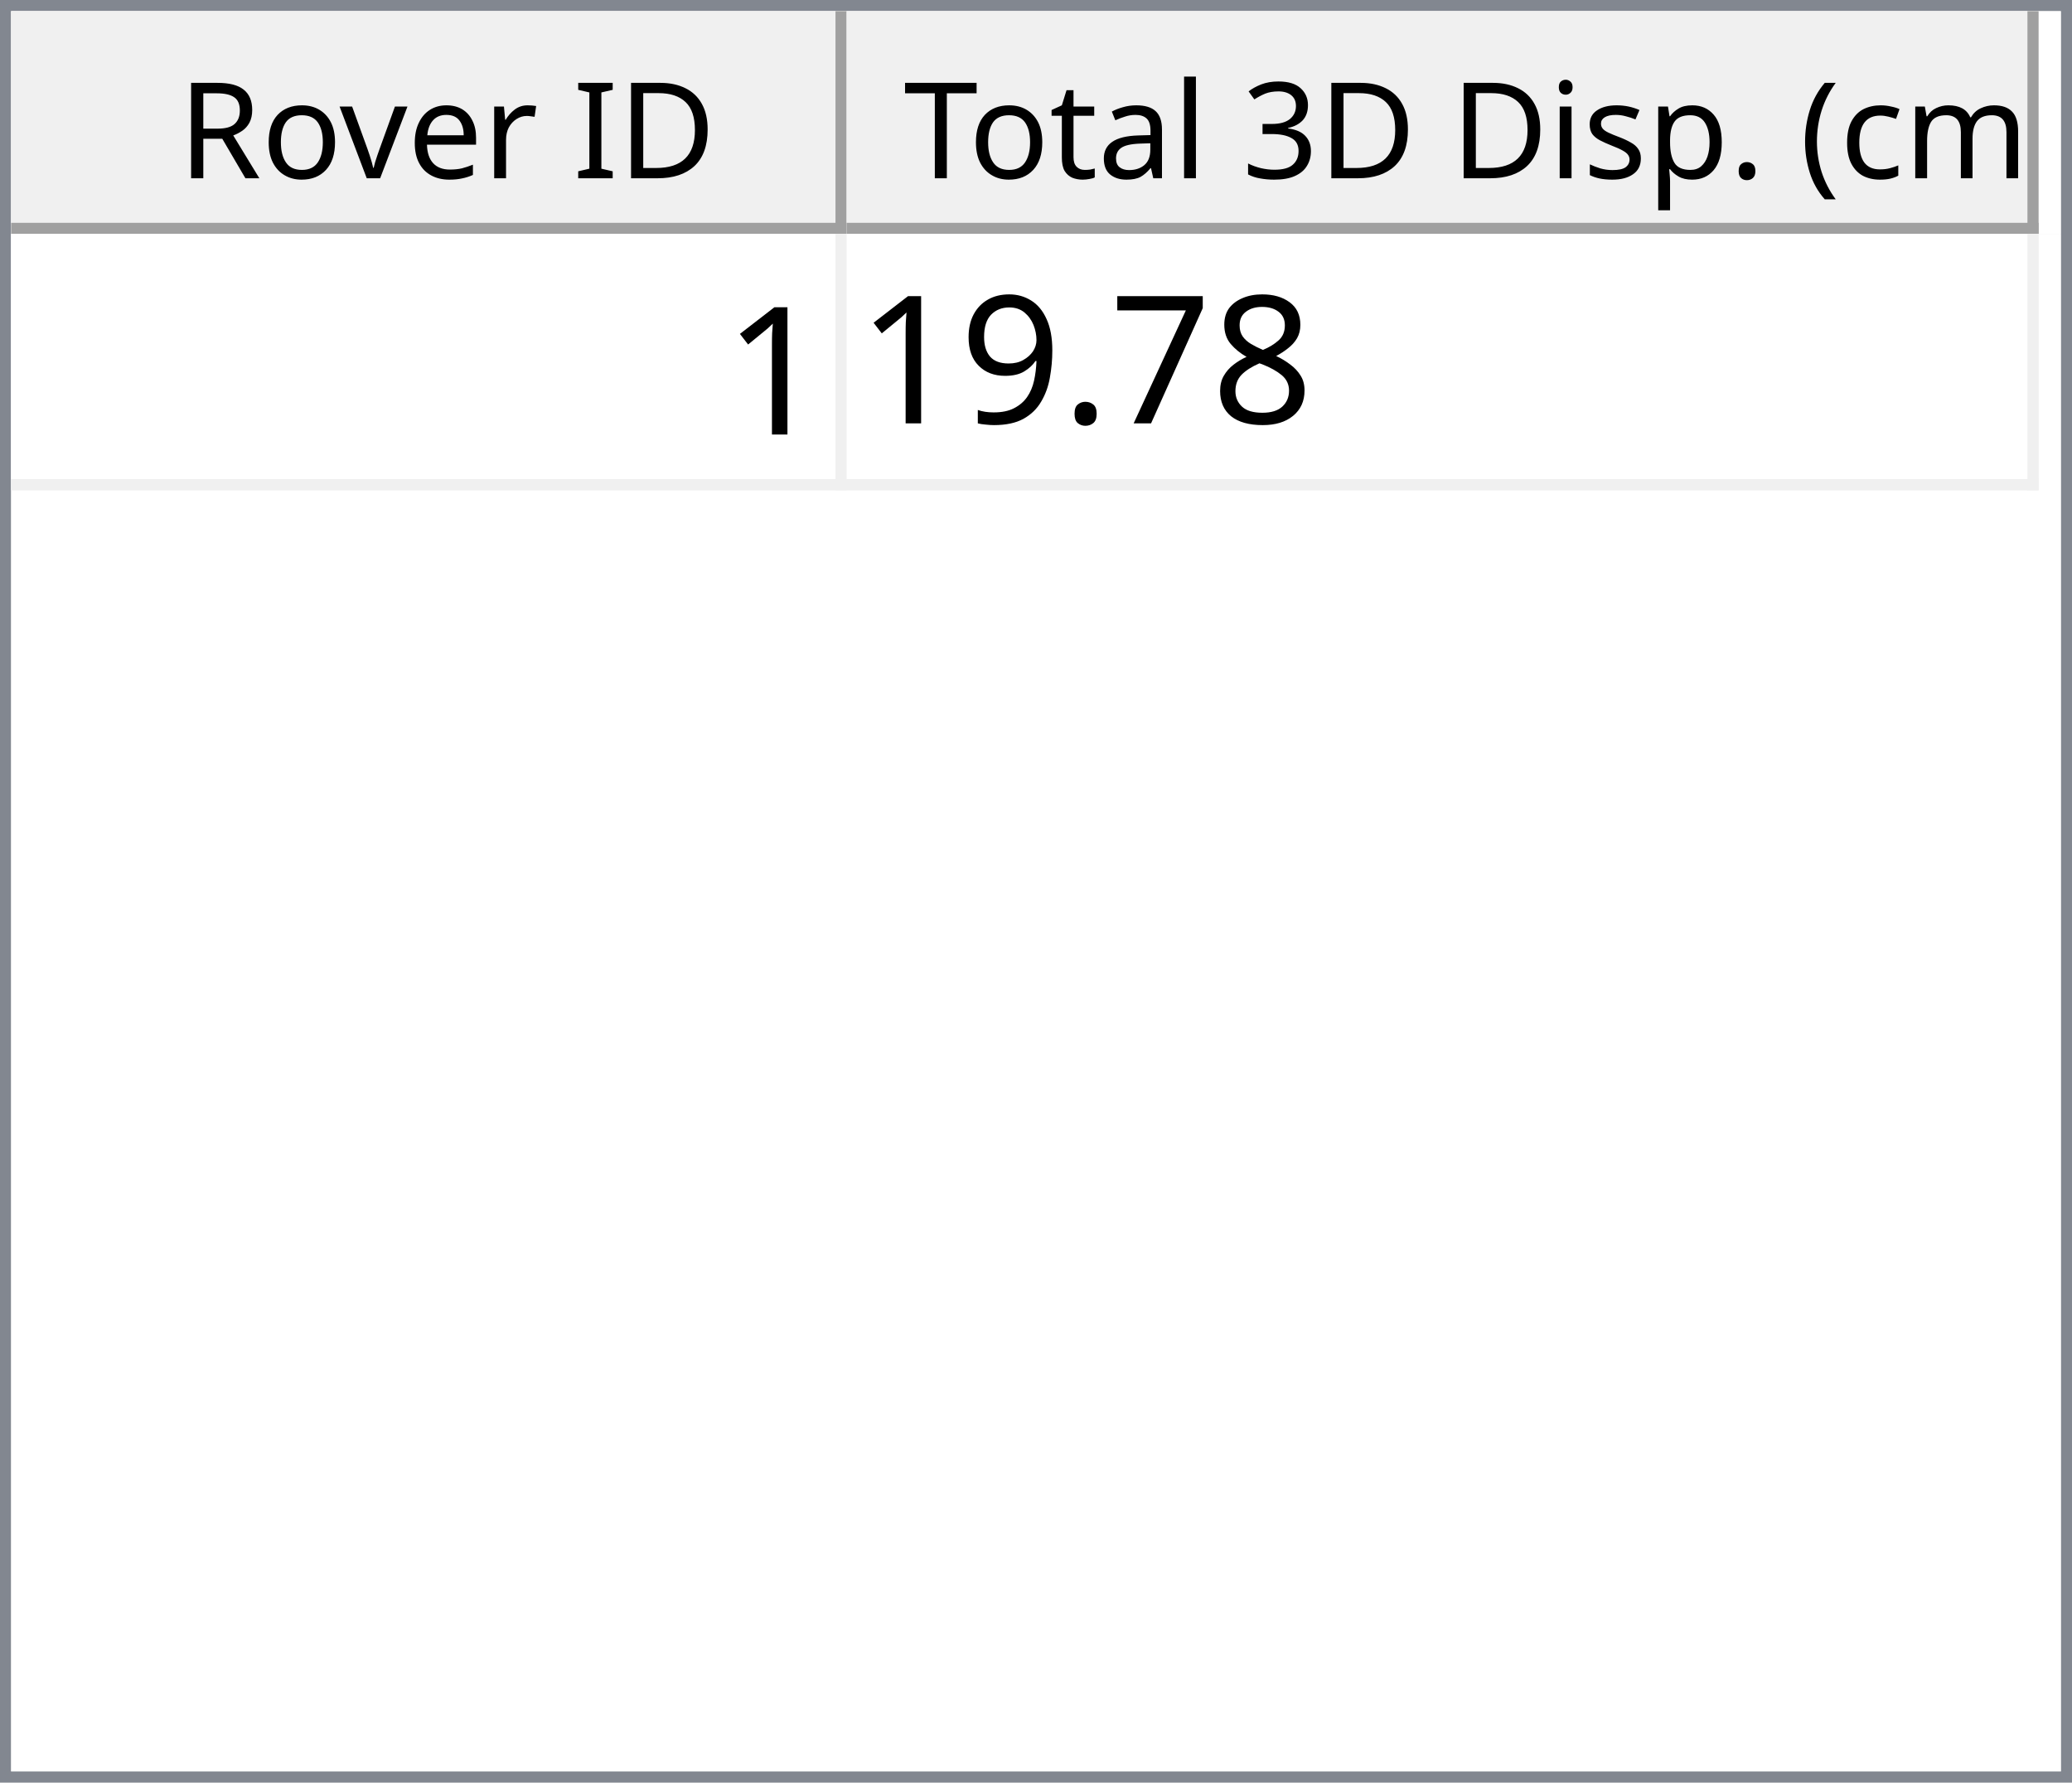
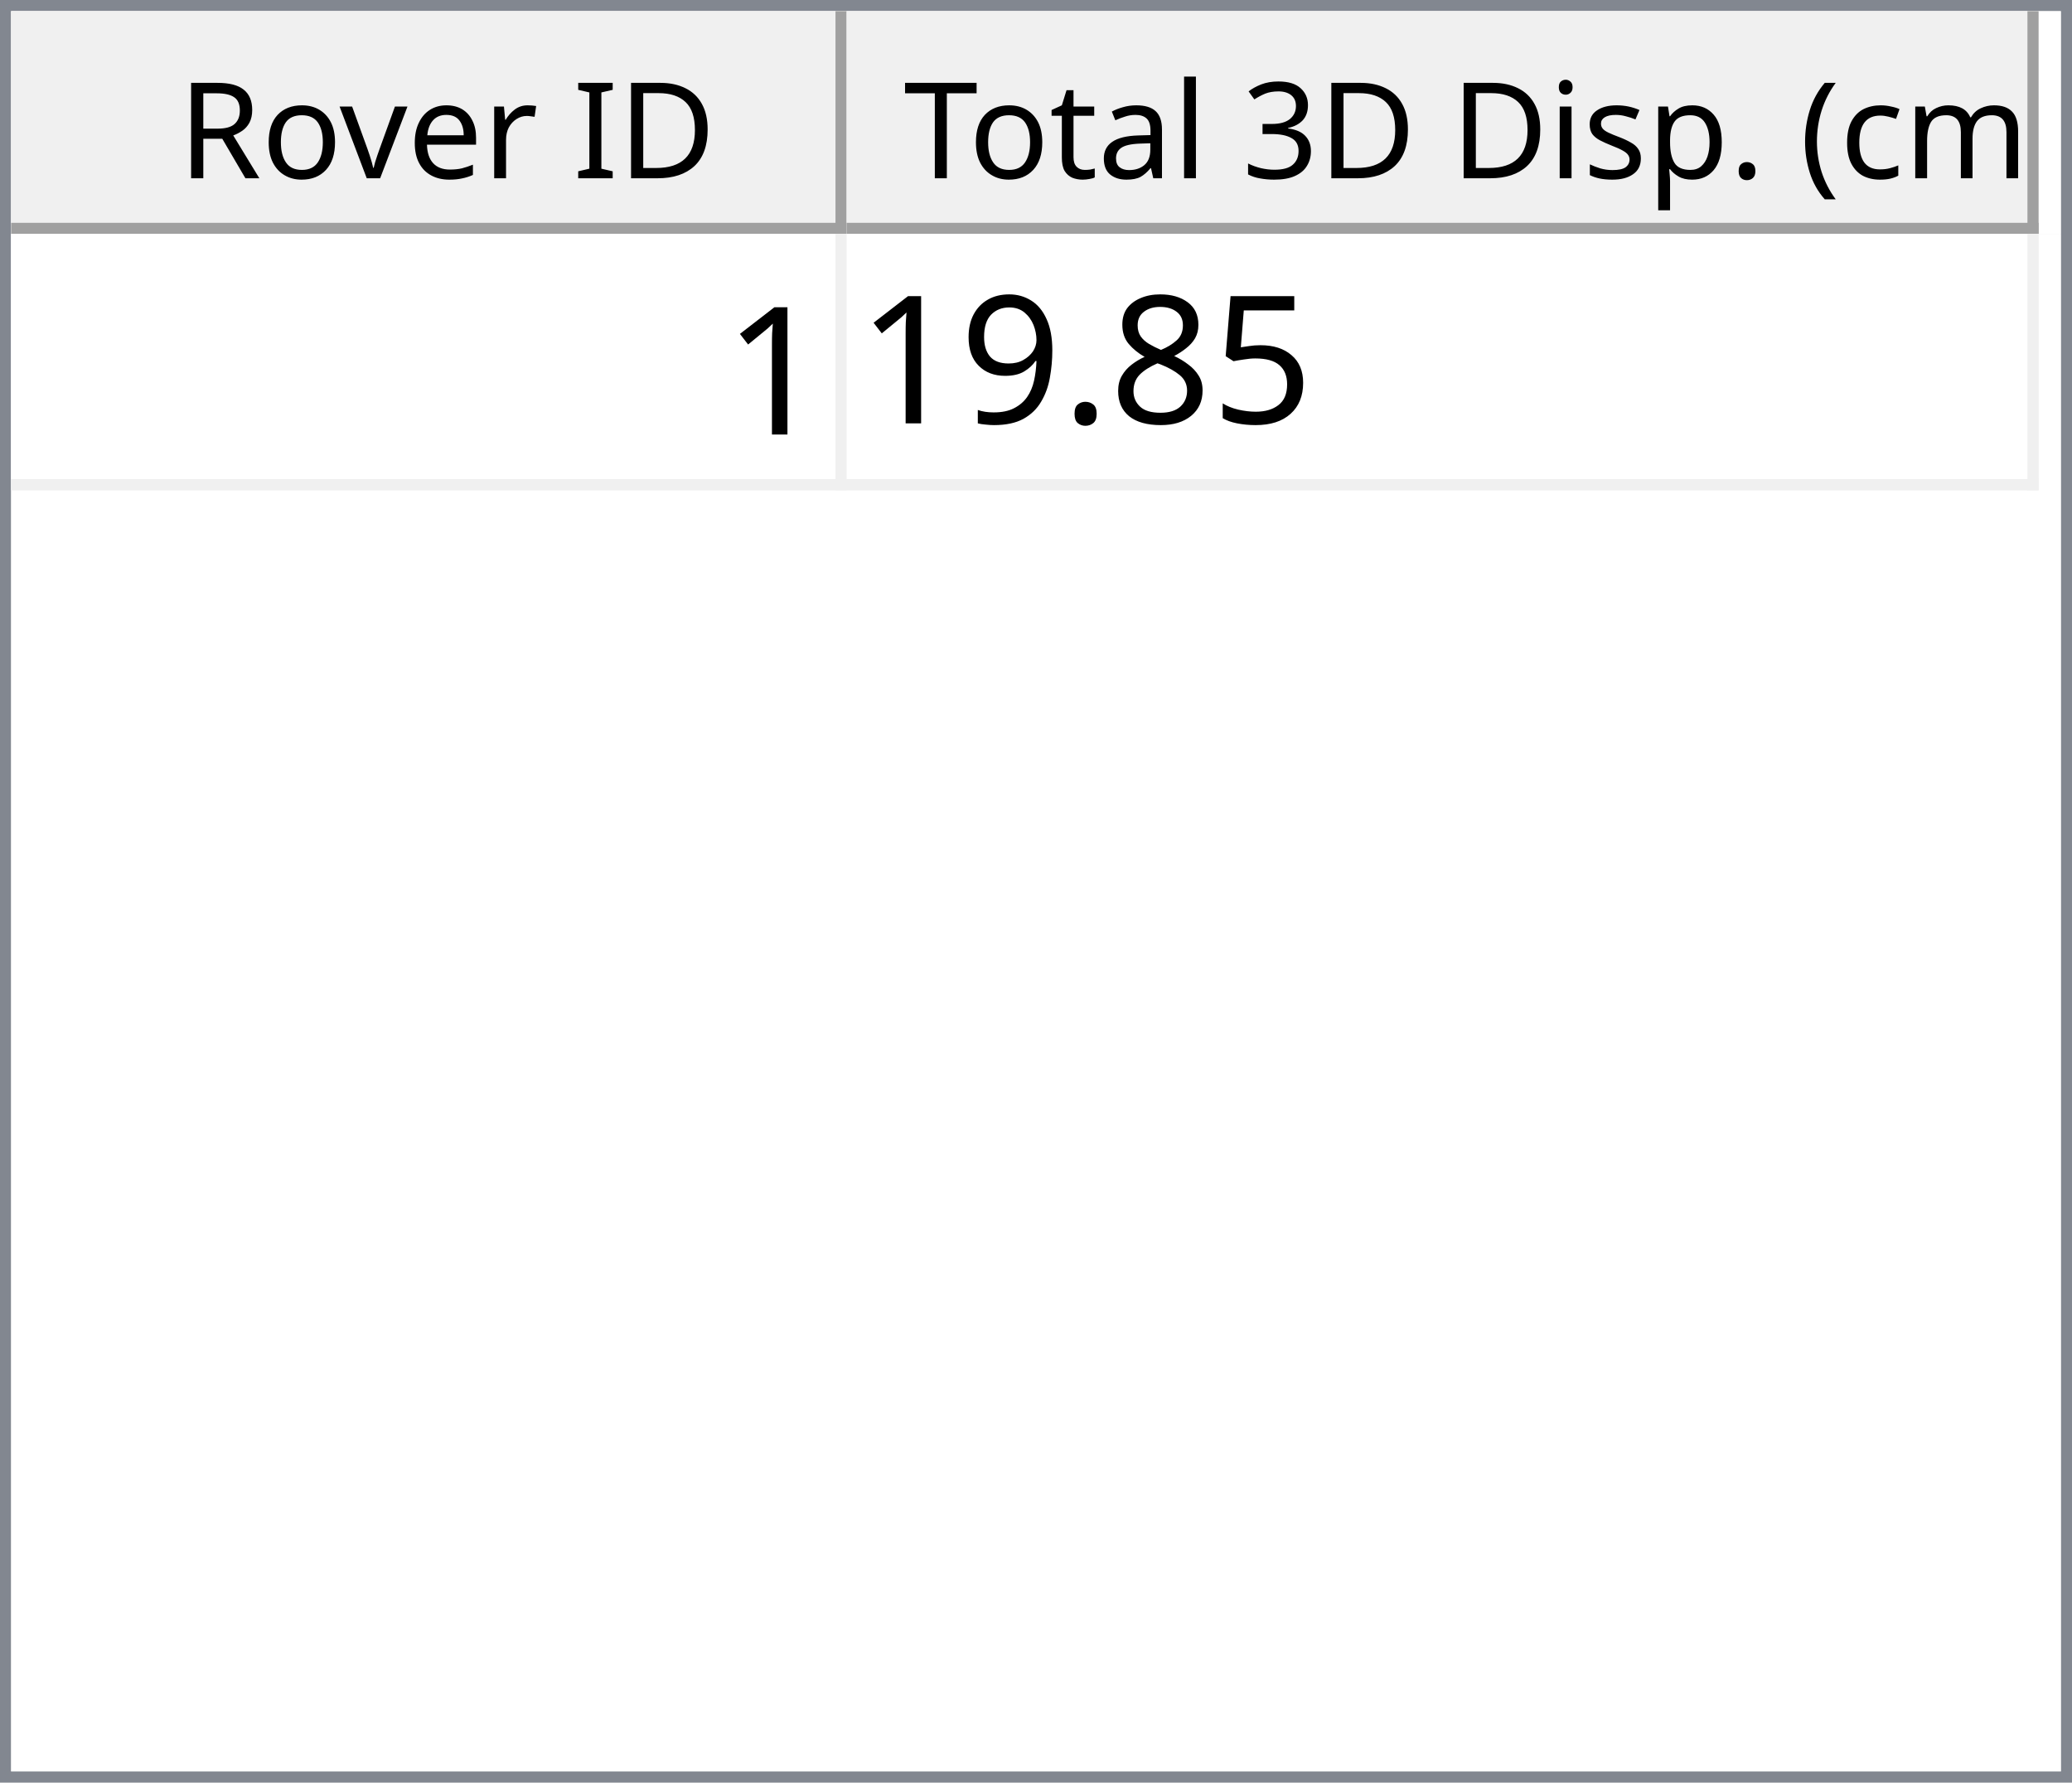
<svg xmlns="http://www.w3.org/2000/svg" style="fill-opacity:1; color-rendering:auto; color-interpolation:auto; text-rendering:auto; stroke:black; stroke-linecap:square; stroke-miterlimit:10; shape-rendering:auto; stroke-opacity:1; fill:black; stroke-dasharray:none; font-weight:normal; stroke-width:1; font-family:'Dialog'; font-style:normal; stroke-linejoin:miter; font-size:12px; stroke-dashoffset:0; image-rendering:auto;" width="186" height="160">
  <defs id="genericDefs" />
  <g>
    <defs id="defs1">
      <clipPath clipPathUnits="userSpaceOnUse" id="clipPath1">
        <path d="M0 0 L186 0 L186 160 L0 160 L0 0 Z" />
      </clipPath>
      <clipPath clipPathUnits="userSpaceOnUse" id="clipPath2">
        <path d="M0 0 L0 160 L186 160 L186 0 Z" />
      </clipPath>
      <clipPath clipPathUnits="userSpaceOnUse" id="clipPath3">
        <path d="M0 0 L0 20 L184 20 L184 0 Z" />
      </clipPath>
      <clipPath clipPathUnits="userSpaceOnUse" id="clipPath4">
        <path d="M0 0 L0 20 L75 20 L75 0 Z" />
      </clipPath>
      <clipPath clipPathUnits="userSpaceOnUse" id="clipPath5">
        <path d="M1 1 L1 19 L74 19 L74 1 Z" />
      </clipPath>
      <clipPath clipPathUnits="userSpaceOnUse" id="clipPath6">
        <path d="M0 0 L0 18 L73 18 L73 0 Z" />
      </clipPath>
      <clipPath clipPathUnits="userSpaceOnUse" id="clipPath7">
        <path d="M-0.5 -0.5 L-0.5 19.5 L74.5 19.5 L74.5 -0.5 Z" />
      </clipPath>
      <clipPath clipPathUnits="userSpaceOnUse" id="clipPath8">
        <path d="M0 0 L0 20 L107 20 L107 0 Z" />
      </clipPath>
      <clipPath clipPathUnits="userSpaceOnUse" id="clipPath9">
        <path d="M1 1 L1 19 L106 19 L106 1 Z" />
      </clipPath>
      <clipPath clipPathUnits="userSpaceOnUse" id="clipPath10">
        <path d="M0 0 L0 18 L105 18 L105 0 Z" />
      </clipPath>
      <clipPath clipPathUnits="userSpaceOnUse" id="clipPath11">
        <path d="M-0.5 -0.5 L-0.5 19.5 L106.5 19.5 L106.5 -0.5 Z" />
      </clipPath>
      <clipPath clipPathUnits="userSpaceOnUse" id="clipPath12">
        <path d="M0 0 L0 138 L184 138 L184 0 Z" />
      </clipPath>
      <clipPath clipPathUnits="userSpaceOnUse" id="clipPath13">
        <path d="M0 0 L0 23 L182 23 L182 0 Z" />
      </clipPath>
      <clipPath clipPathUnits="userSpaceOnUse" id="clipPath14">
        <path d="M-0.5 -0.5 L-0.5 22.5 L181.5 22.5 L181.5 -0.5 Z" />
      </clipPath>
      <clipPath clipPathUnits="userSpaceOnUse" id="clipPath15">
        <path d="M0 0 L0 22 L74 22 L74 0 Z" />
      </clipPath>
      <clipPath clipPathUnits="userSpaceOnUse" id="clipPath16">
        <path d="M0 0 L0 22 L106 22 L106 0 Z" />
      </clipPath>
      <font horiz-adv-x="64.551" id="font1">
        <font-face ascent="107.91" descent="25.098" units-per-em="100" style="font-style:normal; font-family:Segoe UI; font-weight:normal;" />
        <missing-glyph horiz-adv-x="64.551" d="M8.109 0 L8.109 68.266 L56.453 68.266 L56.453 0 L8.109 0 ZM15.328 7.234 L49.219 7.234 L49.219 61.031 L15.328 61.031 L15.328 7.234 Z" />
        <glyph unicode="D" horiz-adv-x="70.117" d="M9.188 0 L9.188 70.016 L28.516 70.016 Q65.531 70.016 65.531 35.891 Q65.531 19.672 55.25 9.836 Q44.969 0 27.734 0 L9.188 0 ZM17.391 62.594 L17.391 7.422 L27.828 7.422 Q41.609 7.422 49.273 14.797 Q56.938 22.172 56.938 35.688 Q56.938 62.594 28.328 62.594 L17.391 62.594 Z" />
        <glyph unicode="I" horiz-adv-x="26.611" d="M17.391 0 L9.188 0 L9.188 70.016 L17.391 70.016 L17.391 0 Z" />
        <glyph unicode=" " horiz-adv-x="27.393" d="" />
        <glyph unicode="r" horiz-adv-x="34.766" d="M34.188 41.891 Q32.078 43.5 28.125 43.5 Q23 43.5 19.555 38.672 Q16.109 33.844 16.109 25.484 L16.109 0 L8.109 0 L8.109 50 L16.109 50 L16.109 39.703 L16.312 39.703 Q18.016 44.969 21.531 47.922 Q25.047 50.875 29.391 50.875 Q32.516 50.875 34.188 50.203 L34.188 41.891 Z" />
        <glyph unicode="e" horiz-adv-x="52.295" d="M48.297 23 L12.984 23 Q13.188 14.656 17.484 10.109 Q21.781 5.562 29.297 5.562 Q37.75 5.562 44.828 11.141 L44.828 3.609 Q38.234 -1.172 27.391 -1.172 Q16.797 -1.172 10.742 5.641 Q4.688 12.453 4.688 24.812 Q4.688 36.469 11.305 43.82 Q17.922 51.172 27.734 51.172 Q37.547 51.172 42.922 44.828 Q48.297 38.484 48.297 27.203 L48.297 23 ZM40.094 29.781 Q40.047 36.719 36.75 40.578 Q33.453 44.438 27.594 44.438 Q21.922 44.438 17.969 40.383 Q14.016 36.328 13.094 29.781 L40.094 29.781 Z" />
        <glyph unicode="v" horiz-adv-x="47.9" d="M47.406 50 L27.484 0 L19.625 0 L0.688 50 L9.469 50 L22.172 13.672 Q23.578 9.672 23.922 6.688 L24.125 6.688 Q24.609 10.453 25.688 13.484 L38.969 50 L47.406 50 Z" />
        <glyph unicode="o" horiz-adv-x="58.594" d="M29 -1.172 Q17.922 -1.172 11.305 5.836 Q4.688 12.844 4.688 24.422 Q4.688 37.016 11.57 44.094 Q18.453 51.172 30.172 51.172 Q41.359 51.172 47.633 44.289 Q53.906 37.406 53.906 25.203 Q53.906 13.234 47.141 6.031 Q40.375 -1.172 29 -1.172 ZM29.594 44.438 Q21.875 44.438 17.383 39.188 Q12.891 33.938 12.891 24.703 Q12.891 15.828 17.43 10.695 Q21.969 5.562 29.594 5.562 Q37.359 5.562 41.531 10.594 Q45.703 15.625 45.703 24.906 Q45.703 34.281 41.531 39.359 Q37.359 44.438 29.594 44.438 Z" />
        <glyph unicode="R" horiz-adv-x="59.814" d="M59.375 0 L49.609 0 L37.891 19.625 Q36.281 22.359 34.766 24.289 Q33.25 26.219 31.664 27.438 Q30.078 28.656 28.25 29.219 Q26.422 29.781 24.125 29.781 L17.391 29.781 L17.391 0 L9.188 0 L9.188 70.016 L30.078 70.016 Q34.672 70.016 38.555 68.867 Q42.438 67.719 45.289 65.375 Q48.141 63.031 49.758 59.547 Q51.375 56.062 51.375 51.375 Q51.375 47.703 50.273 44.656 Q49.172 41.609 47.148 39.211 Q45.125 36.812 42.266 35.133 Q39.406 33.453 35.844 32.516 L35.844 32.328 Q37.594 31.547 38.891 30.547 Q40.188 29.547 41.359 28.18 Q42.531 26.812 43.68 25.078 Q44.828 23.344 46.234 21.047 L59.375 0 ZM17.391 62.594 L17.391 37.203 L28.516 37.203 Q31.594 37.203 34.203 38.133 Q36.812 39.062 38.719 40.797 Q40.625 42.531 41.703 45.047 Q42.781 47.562 42.781 50.688 Q42.781 56.297 39.141 59.445 Q35.5 62.594 28.609 62.594 L17.391 62.594 Z" />
        <glyph unicode=")" horiz-adv-x="30.176" d="M8.297 -15.922 L1.172 -15.922 Q16.406 2.344 16.406 26.812 Q16.406 51.469 1.078 70.016 L8.297 70.016 Q23.531 52.156 23.531 26.703 Q23.531 1.375 8.297 -15.922 Z" />
        <glyph unicode="m" horiz-adv-x="86.133" d="M79.109 0 L71.094 0 L71.094 28.719 Q71.094 37.016 68.531 40.727 Q65.969 44.438 59.906 44.438 Q54.781 44.438 51.195 39.75 Q47.609 35.062 47.609 28.516 L47.609 0 L39.594 0 L39.594 29.688 Q39.594 44.438 28.219 44.438 Q22.953 44.438 19.531 40.016 Q16.109 35.594 16.109 28.516 L16.109 0 L8.109 0 L8.109 50 L16.109 50 L16.109 42.094 L16.312 42.094 Q21.625 51.172 31.844 51.172 Q36.969 51.172 40.773 48.312 Q44.578 45.453 46 40.828 Q51.562 51.172 62.594 51.172 Q79.109 51.172 79.109 30.812 L79.109 0 Z" />
        <glyph unicode="c" horiz-adv-x="46.191" d="M42.188 2.297 Q36.422 -1.172 28.516 -1.172 Q17.828 -1.172 11.258 5.789 Q4.688 12.75 4.688 23.828 Q4.688 36.188 11.766 43.68 Q18.844 51.172 30.672 51.172 Q37.25 51.172 42.281 48.734 L42.281 40.531 Q36.719 44.438 30.375 44.438 Q22.703 44.438 17.797 38.945 Q12.891 33.453 12.891 24.516 Q12.891 15.719 17.508 10.641 Q22.125 5.562 29.891 5.562 Q36.422 5.562 42.188 9.906 L42.188 2.297 Z" />
        <glyph unicode="(" horiz-adv-x="30.176" d="M29.109 -15.922 L21.969 -15.922 Q6.844 1.375 6.844 26.703 Q6.844 52.156 21.969 70.016 L29.203 70.016 Q13.875 51.469 13.875 26.812 Q13.875 2.344 29.109 -15.922 Z" />
        <glyph unicode="." horiz-adv-x="21.68" d="M10.891 -1.078 Q8.641 -1.078 7.055 0.539 Q5.469 2.156 5.469 4.391 Q5.469 6.641 7.055 8.273 Q8.641 9.906 10.891 9.906 Q13.188 9.906 14.797 8.273 Q16.406 6.641 16.406 4.391 Q16.406 2.156 14.797 0.539 Q13.188 -1.078 10.891 -1.078 Z" />
        <glyph unicode="p" horiz-adv-x="58.789" d="M16.312 7.234 L16.109 7.234 L16.109 -23 L8.109 -23 L8.109 50 L16.109 50 L16.109 41.219 L16.312 41.219 Q22.219 51.172 33.594 51.172 Q43.266 51.172 48.688 44.461 Q54.109 37.75 54.109 26.469 Q54.109 13.922 48 6.375 Q41.891 -1.172 31.297 -1.172 Q21.578 -1.172 16.312 7.234 ZM16.109 27.391 L16.109 20.406 Q16.109 14.203 20.141 9.883 Q24.172 5.562 30.375 5.562 Q37.641 5.562 41.773 11.133 Q45.906 16.703 45.906 26.609 Q45.906 34.969 42.047 39.703 Q38.188 44.438 31.594 44.438 Q24.609 44.438 20.359 39.578 Q16.109 34.719 16.109 27.391 Z" />
        <glyph unicode="s" horiz-adv-x="42.432" d="M5.078 1.812 L5.078 10.406 Q11.625 5.562 19.484 5.562 Q30.031 5.562 30.031 12.594 Q30.031 14.594 29.125 15.992 Q28.219 17.391 26.68 18.461 Q25.141 19.531 23.07 20.383 Q21 21.234 18.609 22.172 Q15.281 23.484 12.766 24.828 Q10.25 26.172 8.57 27.859 Q6.891 29.547 6.031 31.695 Q5.172 33.844 5.172 36.719 Q5.172 40.234 6.789 42.945 Q8.406 45.656 11.086 47.484 Q13.766 49.312 17.211 50.242 Q20.656 51.172 24.312 51.172 Q30.812 51.172 35.938 48.922 L35.938 40.828 Q30.422 44.438 23.25 44.438 Q21 44.438 19.195 43.922 Q17.391 43.406 16.094 42.477 Q14.797 41.547 14.086 40.258 Q13.375 38.969 13.375 37.406 Q13.375 35.453 14.086 34.133 Q14.797 32.812 16.164 31.789 Q17.531 30.766 19.484 29.938 Q21.438 29.109 23.922 28.125 Q27.25 26.859 29.883 25.516 Q32.516 24.172 34.375 22.484 Q36.234 20.797 37.234 18.602 Q38.234 16.406 38.234 13.375 Q38.234 9.672 36.602 6.938 Q34.969 4.203 32.234 2.398 Q29.5 0.594 25.93 -0.289 Q22.359 -1.172 18.453 -1.172 Q10.75 -1.172 5.078 1.812 Z" />
        <glyph unicode="i" horiz-adv-x="24.219" d="M12.203 62.703 Q10.062 62.703 8.547 64.164 Q7.031 65.625 7.031 67.875 Q7.031 70.125 8.547 71.609 Q10.062 73.094 12.203 73.094 Q14.406 73.094 15.945 71.609 Q17.484 70.125 17.484 67.875 Q17.484 65.719 15.945 64.211 Q14.406 62.703 12.203 62.703 ZM16.109 0 L8.109 0 L8.109 50 L16.109 50 L16.109 0 Z" />
        <glyph unicode="3" horiz-adv-x="53.906" d="M46.531 19.828 Q46.531 15.094 44.75 11.211 Q42.969 7.328 39.719 4.57 Q36.469 1.812 31.93 0.297 Q27.391 -1.219 21.922 -1.219 Q11.922 -1.219 6 2.594 L6 11.188 Q13.094 5.609 22.219 5.609 Q25.875 5.609 28.828 6.539 Q31.781 7.469 33.906 9.227 Q36.031 10.984 37.18 13.477 Q38.328 15.969 38.328 19.094 Q38.328 32.812 18.797 32.812 L12.984 32.812 L12.984 39.594 L18.5 39.594 Q35.797 39.594 35.797 52.484 Q35.797 64.406 22.609 64.406 Q15.188 64.406 8.688 59.422 L8.688 67.188 Q15.375 71.188 24.609 71.188 Q29 71.188 32.57 69.969 Q36.141 68.75 38.68 66.555 Q41.219 64.359 42.609 61.281 Q44 58.203 44 54.5 Q44 40.672 30.031 36.719 L30.031 36.531 Q33.594 36.141 36.625 34.797 Q39.656 33.453 41.852 31.305 Q44.047 29.156 45.289 26.25 Q46.531 23.344 46.531 19.828 Z" />
        <glyph unicode="l" horiz-adv-x="24.219" d="M16.109 0 L8.109 0 L8.109 74.031 L16.109 74.031 L16.109 0 Z" />
        <glyph unicode="a" horiz-adv-x="50.879" d="M43.891 0 L35.891 0 L35.891 7.812 L35.688 7.812 Q30.469 -1.172 20.312 -1.172 Q12.844 -1.172 8.617 2.781 Q4.391 6.734 4.391 13.281 Q4.391 27.297 20.906 29.594 L35.891 31.688 Q35.891 44.438 25.594 44.438 Q16.547 44.438 9.281 38.281 L9.281 46.484 Q16.656 51.172 26.266 51.172 Q43.891 51.172 43.891 32.516 L43.891 0 ZM35.891 25.297 L23.828 23.641 Q18.266 22.859 15.43 20.875 Q12.594 18.891 12.594 13.875 Q12.594 10.203 15.211 7.883 Q17.828 5.562 22.172 5.562 Q28.125 5.562 32.008 9.742 Q35.891 13.922 35.891 20.312 L35.891 25.297 Z" />
        <glyph unicode="t" horiz-adv-x="33.887" d="M31.297 0.484 Q28.469 -1.078 23.828 -1.078 Q10.688 -1.078 10.688 13.578 L10.688 43.172 L2.094 43.172 L2.094 50 L10.688 50 L10.688 62.203 L18.703 64.797 L18.703 50 L31.297 50 L31.297 43.172 L18.703 43.172 L18.703 14.984 Q18.703 9.969 20.414 7.82 Q22.125 5.672 26.078 5.672 Q29.109 5.672 31.297 7.328 L31.297 0.484 Z" />
        <glyph unicode="T" horiz-adv-x="52.393" d="M50.594 62.594 L30.375 62.594 L30.375 0 L22.172 0 L22.172 62.594 L2 62.594 L2 70.016 L50.594 70.016 L50.594 62.594 Z" />
      </font>
      <font horiz-adv-x="75.0" id="font2">
        <font-face ascent="100.537" descent="21.973" units-per-em="100" style="font-style:normal; font-family:sans-serif; font-weight:normal;" />
        <missing-glyph horiz-adv-x="75.0" d="M12.5 0 L12.5 62.5 L62.5 62.5 L62.5 0 L12.5 0 ZM14.062 1.562 L60.938 1.562 L60.938 60.938 L14.062 60.938 L14.062 1.562 Z" />
        <glyph unicode="1" horiz-adv-x="55.615" d="M37.25 0 L28.469 0 L28.469 56 Q25.297 52.984 20.141 49.953 Q14.984 46.922 10.891 45.406 L10.891 53.906 Q18.266 57.375 23.781 62.305 Q29.297 67.234 31.594 71.875 L37.25 71.875 L37.25 0 Z" />
+         <glyph unicode="5" horiz-adv-x="55.615" d="M4.156 18.75 L13.375 19.531 Q14.406 12.797 18.141 9.398 Q21.875 6 27.156 6 Q33.5 6 37.891 10.789 Q42.281 15.578 42.281 23.484 Q42.281 31 38.062 35.352 Q33.844 39.703 27 39.703 Q22.75 39.703 19.336 37.773 Q15.922 35.844 13.969 32.766 L5.719 33.844 L12.641 70.609 L48.25 70.609 L48.25 62.203 L19.672 62.203 L15.828 42.969 Q22.266 47.469 29.344 47.469 Q38.719 47.469 45.164 40.969 Q51.609 34.469 51.609 24.266 Q51.609 14.547 45.953 7.469 Q39.062 -1.219 27.156 -1.219 Q17.391 -1.219 11.211 4.25 Q5.031 9.719 4.156 18.75 Z" />
        <glyph unicode="8" horiz-adv-x="55.615" d="M17.672 38.812 Q12.203 40.828 9.57 44.539 Q6.938 48.25 6.938 53.422 Q6.938 61.234 12.555 66.555 Q18.172 71.875 27.484 71.875 Q36.859 71.875 42.578 66.43 Q48.297 60.984 48.297 53.172 Q48.297 48.188 45.68 44.508 Q43.062 40.828 37.75 38.812 Q44.344 36.672 47.781 31.883 Q51.219 27.094 51.219 20.453 Q51.219 11.281 44.727 5.031 Q38.234 -1.219 27.641 -1.219 Q17.047 -1.219 10.547 5.055 Q4.047 11.328 4.047 20.703 Q4.047 27.688 7.594 32.398 Q11.141 37.109 17.672 38.812 ZM15.922 53.719 Q15.922 48.641 19.195 45.414 Q22.469 42.188 27.688 42.188 Q32.766 42.188 36.016 45.383 Q39.266 48.578 39.266 53.219 Q39.266 58.062 35.914 61.359 Q32.562 64.656 27.594 64.656 Q22.562 64.656 19.242 61.43 Q15.922 58.203 15.922 53.719 ZM13.094 20.656 Q13.094 16.891 14.875 13.375 Q16.656 9.859 20.172 7.93 Q23.688 6 27.734 6 Q34.031 6 38.133 10.055 Q42.234 14.109 42.234 20.359 Q42.234 26.703 38.016 30.859 Q33.797 35.016 27.438 35.016 Q21.234 35.016 17.164 30.914 Q13.094 26.812 13.094 20.656 Z" />
-         <glyph unicode="7" horiz-adv-x="55.615" d="M4.734 62.203 L4.734 70.656 L51.078 70.656 L51.078 63.812 Q44.234 56.547 37.523 44.484 Q30.812 32.422 27.156 19.672 Q24.516 10.688 23.781 0 L14.75 0 Q14.891 8.453 18.062 20.414 Q21.234 32.375 27.172 43.484 Q33.109 54.594 39.797 62.203 L4.734 62.203 Z" />
        <glyph unicode="." horiz-adv-x="27.783" d="M9.078 0 L9.078 10.016 L19.094 10.016 L19.094 0 L9.078 0 Z" />
        <glyph unicode="9" horiz-adv-x="55.615" d="M5.469 16.547 L13.922 17.328 Q14.984 11.375 18.016 8.688 Q21.047 6 25.781 6 Q29.828 6 32.883 7.859 Q35.938 9.719 37.891 12.82 Q39.844 15.922 41.164 21.195 Q42.484 26.469 42.484 31.938 Q42.484 32.516 42.438 33.688 Q39.797 29.5 35.234 26.883 Q30.672 24.266 25.344 24.266 Q16.453 24.266 10.305 30.711 Q4.156 37.156 4.156 47.703 Q4.156 58.594 10.578 65.234 Q17 71.875 26.656 71.875 Q33.641 71.875 39.43 68.117 Q45.219 64.359 48.219 57.398 Q51.219 50.438 51.219 37.25 Q51.219 23.531 48.242 15.406 Q45.266 7.281 39.383 3.031 Q33.5 -1.219 25.594 -1.219 Q17.188 -1.219 11.867 3.445 Q6.547 8.109 5.469 16.547 ZM41.453 48.141 Q41.453 55.719 37.43 60.156 Q33.406 64.594 27.734 64.594 Q21.875 64.594 17.531 59.812 Q13.188 55.031 13.188 47.406 Q13.188 40.578 17.312 36.305 Q21.438 32.031 27.484 32.031 Q33.594 32.031 37.523 36.305 Q41.453 40.578 41.453 48.141 Z" />
      </font>
    </defs>
    <g style="fill:white; stroke:white;">
      <rect x="0" y="0" width="186" style="clip-path:url(#clipPath1); stroke:none;" height="160" />
    </g>
    <g style="fill:white; text-rendering:optimizeSpeed; color-rendering:optimizeSpeed; image-rendering:optimizeSpeed; shape-rendering:crispEdges; stroke:white; color-interpolation:sRGB;">
      <rect x="0" width="186" height="160" y="0" style="stroke:none;" />
      <path style="stroke:none;" d="M0 160 L186 160 L186 0 L0 0 Z" />
    </g>
    <g style="fill:rgb(240,240,240); font-family:'Segoe UI'; stroke:rgb(240,240,240);">
      <rect x="0" y="0" width="186" style="clip-path:url(#clipPath2); stroke:none;" height="160" />
    </g>
    <g style="fill:rgb(130,135,144); font-family:'Segoe UI'; stroke:rgb(130,135,144);">
      <path d="M0 0 L186 0 L186 160 L0 160 L0 0 ZM1 1 L185 1 L185 159 L1 159 L1 1 Z" style="fill-rule:evenodd; clip-path:url(#clipPath2); stroke:none;" />
    </g>
    <g style="fill:white; font-family:'Segoe UI'; stroke:white;" transform="translate(1,1)">
      <rect x="0" y="0" width="184" style="clip-path:url(#clipPath3); stroke:none;" height="20" />
    </g>
    <g style="fill:rgb(240,240,240); font-family:'Segoe UI'; stroke:rgb(240,240,240);" transform="translate(1,1)">
      <rect x="0" y="0" width="75" style="clip-path:url(#clipPath4); stroke:none;" height="20" />
    </g>
    <g style="font-family:'Segoe UI';" transform="translate(2,2)">
      <text x="14" xml:space="preserve" y="14" style="clip-path:url(#clipPath6); stroke:none;">Rover ID</text>
    </g>
    <g style="fill:rgb(160,160,160); font-family:'Segoe UI'; stroke:rgb(160,160,160); stroke-linejoin:bevel;" transform="translate(1.5,1.5)">
      <line x1="74" x2="74" y1="0" style="fill:none; clip-path:url(#clipPath7);" y2="19" />
    </g>
    <g style="fill:rgb(160,160,160); font-family:'Segoe UI'; stroke:rgb(160,160,160); stroke-linejoin:bevel;" transform="matrix(1,0,0,1,1,1) translate(0.5,0.5)">
      <line x1="0" x2="74" y1="19" style="fill:none; clip-path:url(#clipPath7);" y2="19" />
    </g>
    <g style="fill:rgb(240,240,240); font-family:'Segoe UI'; stroke:rgb(240,240,240);" transform="translate(76,1)">
      <rect x="0" y="0" width="107" style="clip-path:url(#clipPath8); stroke:none;" height="20" />
    </g>
    <g style="font-family:'Segoe UI';" transform="translate(77,2)">
      <text x="1" xml:space="preserve" y="14" style="clip-path:url(#clipPath10); stroke:none;"> Total 3D Disp. (cm)</text>
    </g>
    <g style="fill:rgb(160,160,160); font-family:'Segoe UI'; stroke:rgb(160,160,160); stroke-linejoin:bevel;" transform="translate(76.5,1.5)">
      <line x1="106" x2="106" y1="0" style="fill:none; clip-path:url(#clipPath11);" y2="19" />
    </g>
    <g style="fill:rgb(160,160,160); font-family:'Segoe UI'; stroke:rgb(160,160,160); stroke-linejoin:bevel;" transform="matrix(1,0,0,1,76,1) translate(0.5,0.5)">
      <line x1="0" x2="106" y1="19" style="fill:none; clip-path:url(#clipPath11);" y2="19" />
    </g>
    <g style="fill:white; font-family:'Segoe UI'; stroke:white;" transform="translate(1,21)">
      <rect x="0" y="0" width="184" style="clip-path:url(#clipPath12); stroke:none;" height="138" />
    </g>
    <g style="fill:rgb(240,240,240); font-size:16px; font-family:sans-serif; stroke:rgb(240,240,240);" transform="translate(1,21)">
      <rect x="0" y="0" width="182" style="clip-path:url(#clipPath13); stroke:none;" height="23" />
      <line transform="translate(0.5,0.5)" x1="0" x2="181" y1="22" style="clip-path:url(#clipPath14); fill:none; stroke-linejoin:bevel;" y2="22" />
    </g>
    <g transform="matrix(1,0,0,1,1,21) translate(0.5,0.5)" style="fill:rgb(240,240,240); font-size:16px; font-family:sans-serif; stroke:rgb(240,240,240); stroke-linejoin:bevel;">
      <line x1="74" x2="74" y1="0" style="fill:none; clip-path:url(#clipPath14);" y2="22" />
    </g>
    <g transform="matrix(1,0,0,1,1,21) translate(0.5,0.5)" style="fill:rgb(240,240,240); font-size:16px; font-family:sans-serif; stroke:rgb(240,240,240); stroke-linejoin:bevel;">
      <line x1="181" x2="181" y1="0" style="fill:none; clip-path:url(#clipPath14);" y2="22" />
    </g>
    <g style="fill:white; font-size:16px; font-family:sans-serif; stroke:white;" transform="matrix(1,0,0,1,1,21)">
      <rect x="0" y="0" width="74" style="clip-path:url(#clipPath15); stroke:none;" height="22" />
      <text x="64" y="18" style="fill:black; clip-path:url(#clipPath15); stroke:none;" xml:space="preserve">1</text>
    </g>
    <g style="fill:white; font-size:16px; font-family:sans-serif; stroke:white;" transform="matrix(1,0,0,1,1,21) translate(75,0)">
      <rect x="0" y="0" width="106" style="clip-path:url(#clipPath16); stroke:none;" height="22" />
-       <text x="1" y="17" style="fill:black; clip-path:url(#clipPath16); stroke:none;" xml:space="preserve">19.78</text>
+       <text x="1" y="17" style="fill:black; clip-path:url(#clipPath16); stroke:none;" xml:space="preserve">19.85</text>
    </g>
  </g>
</svg>
